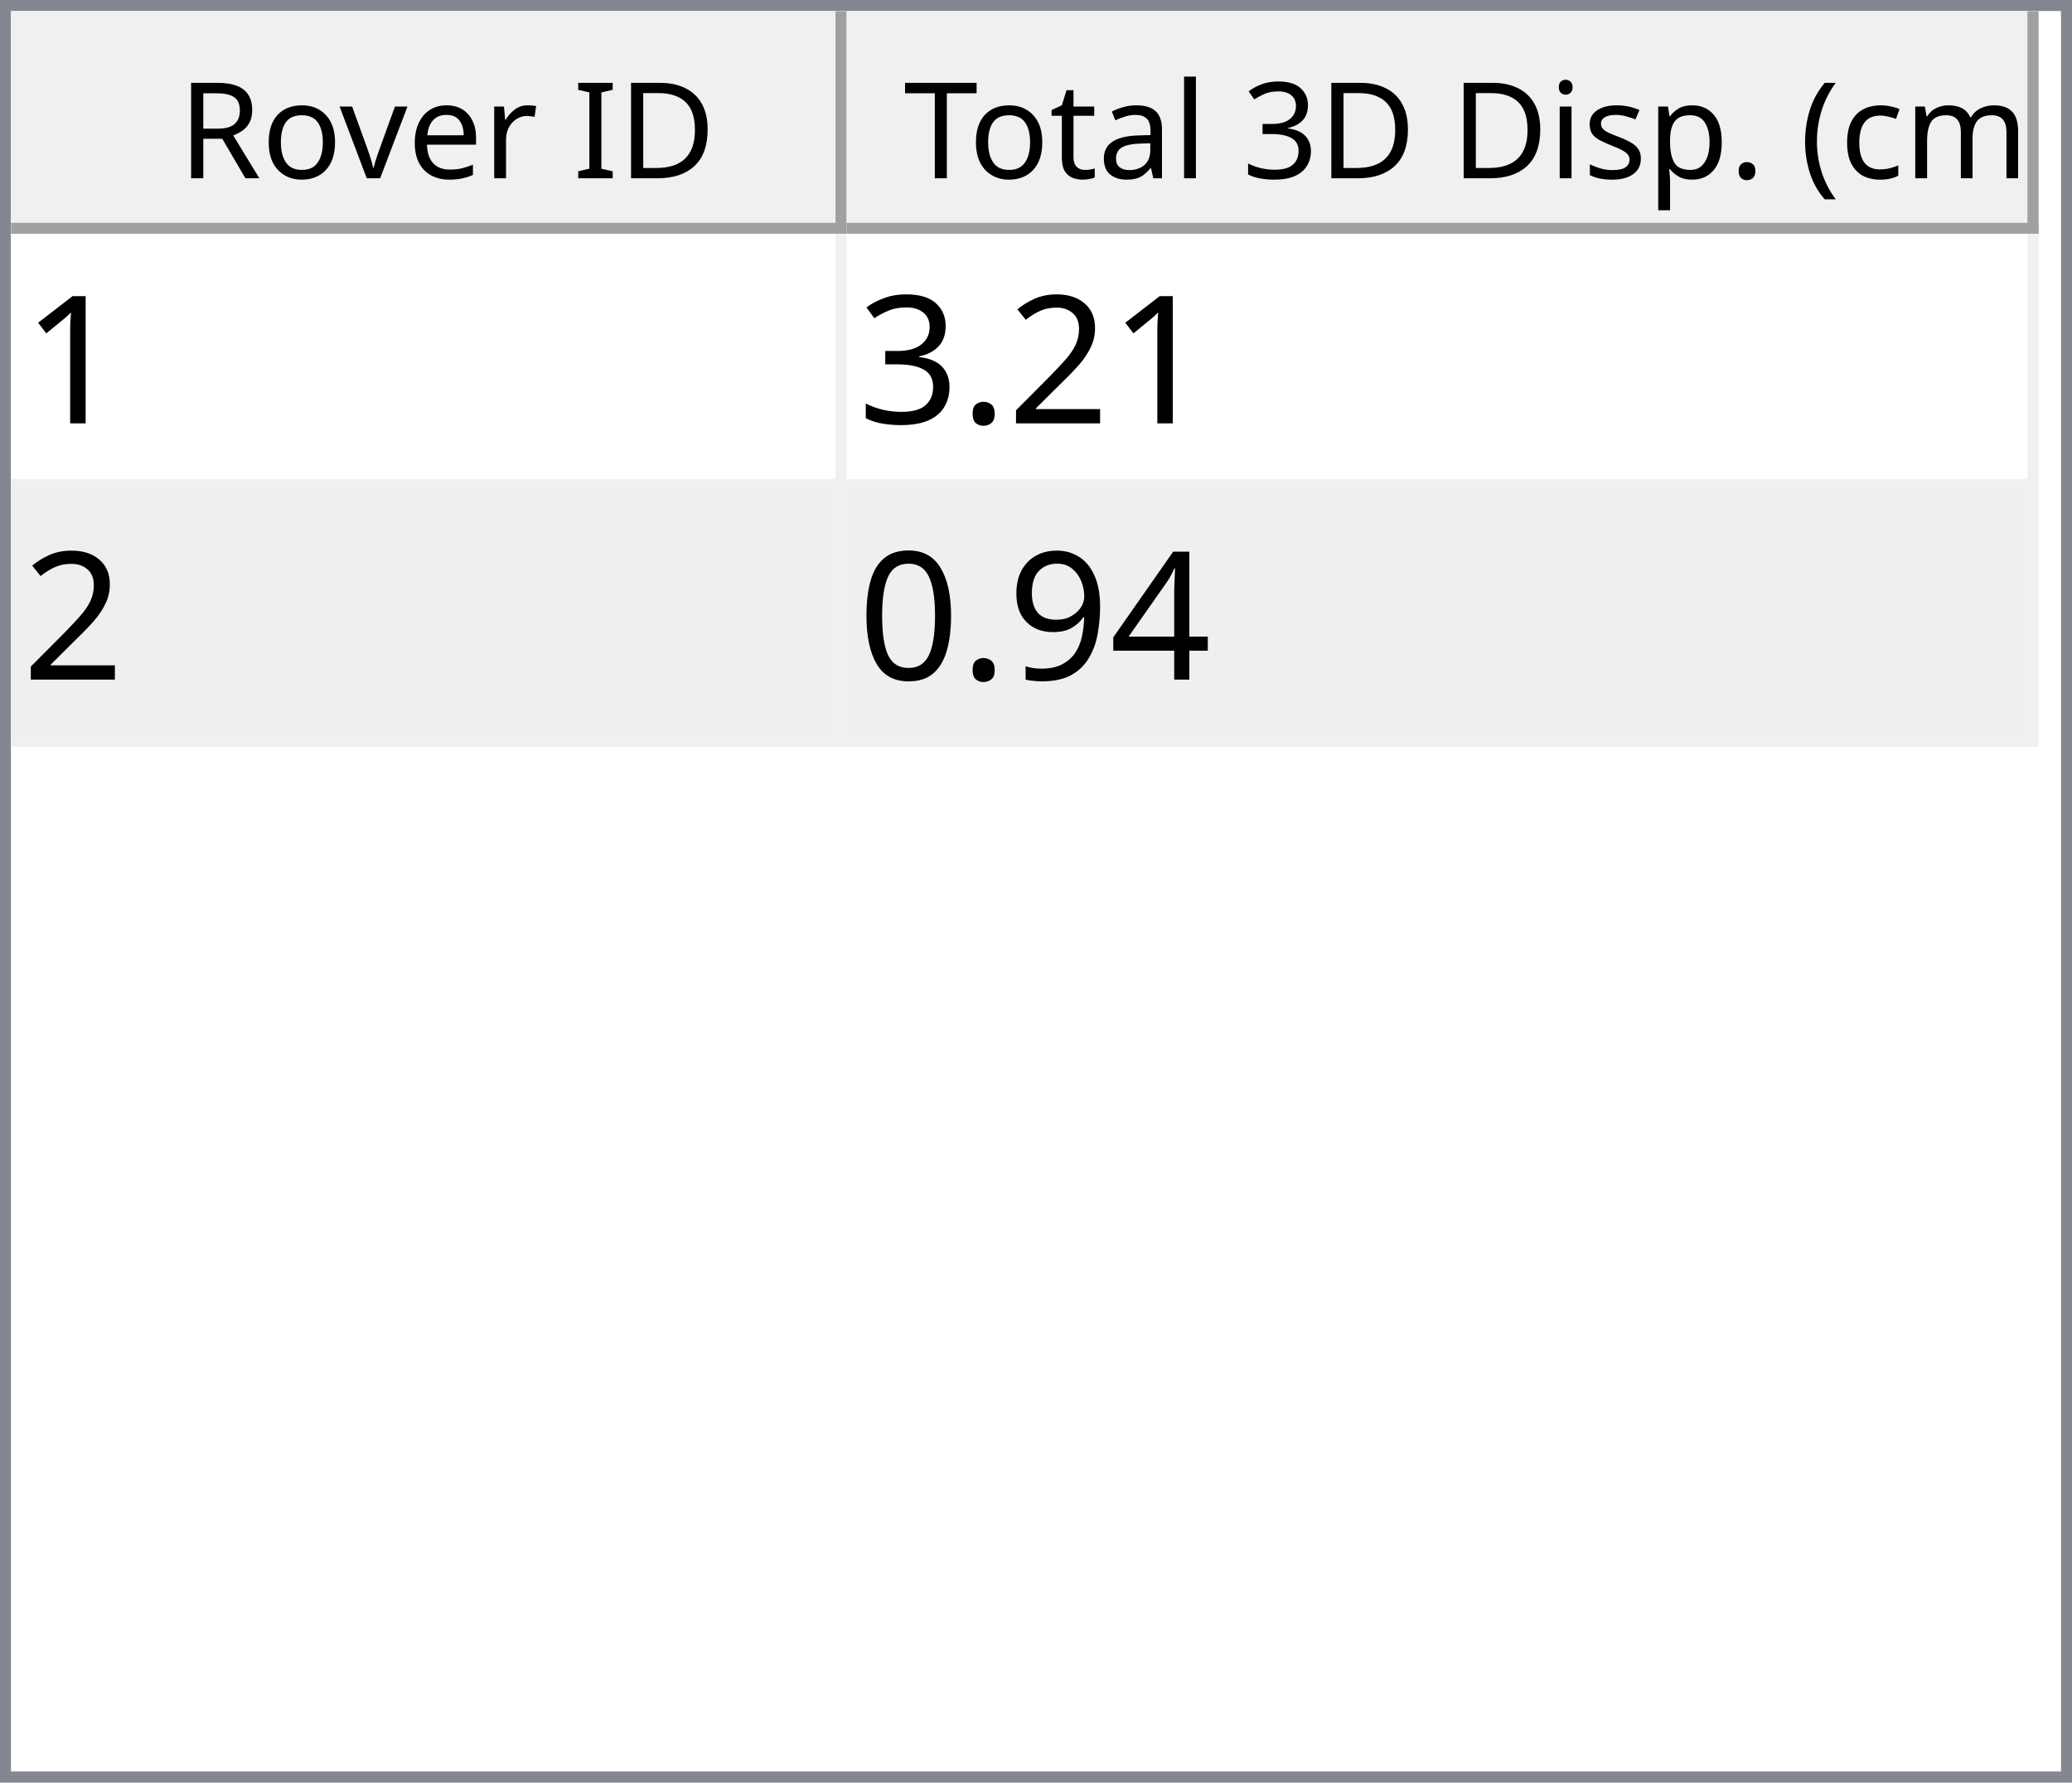
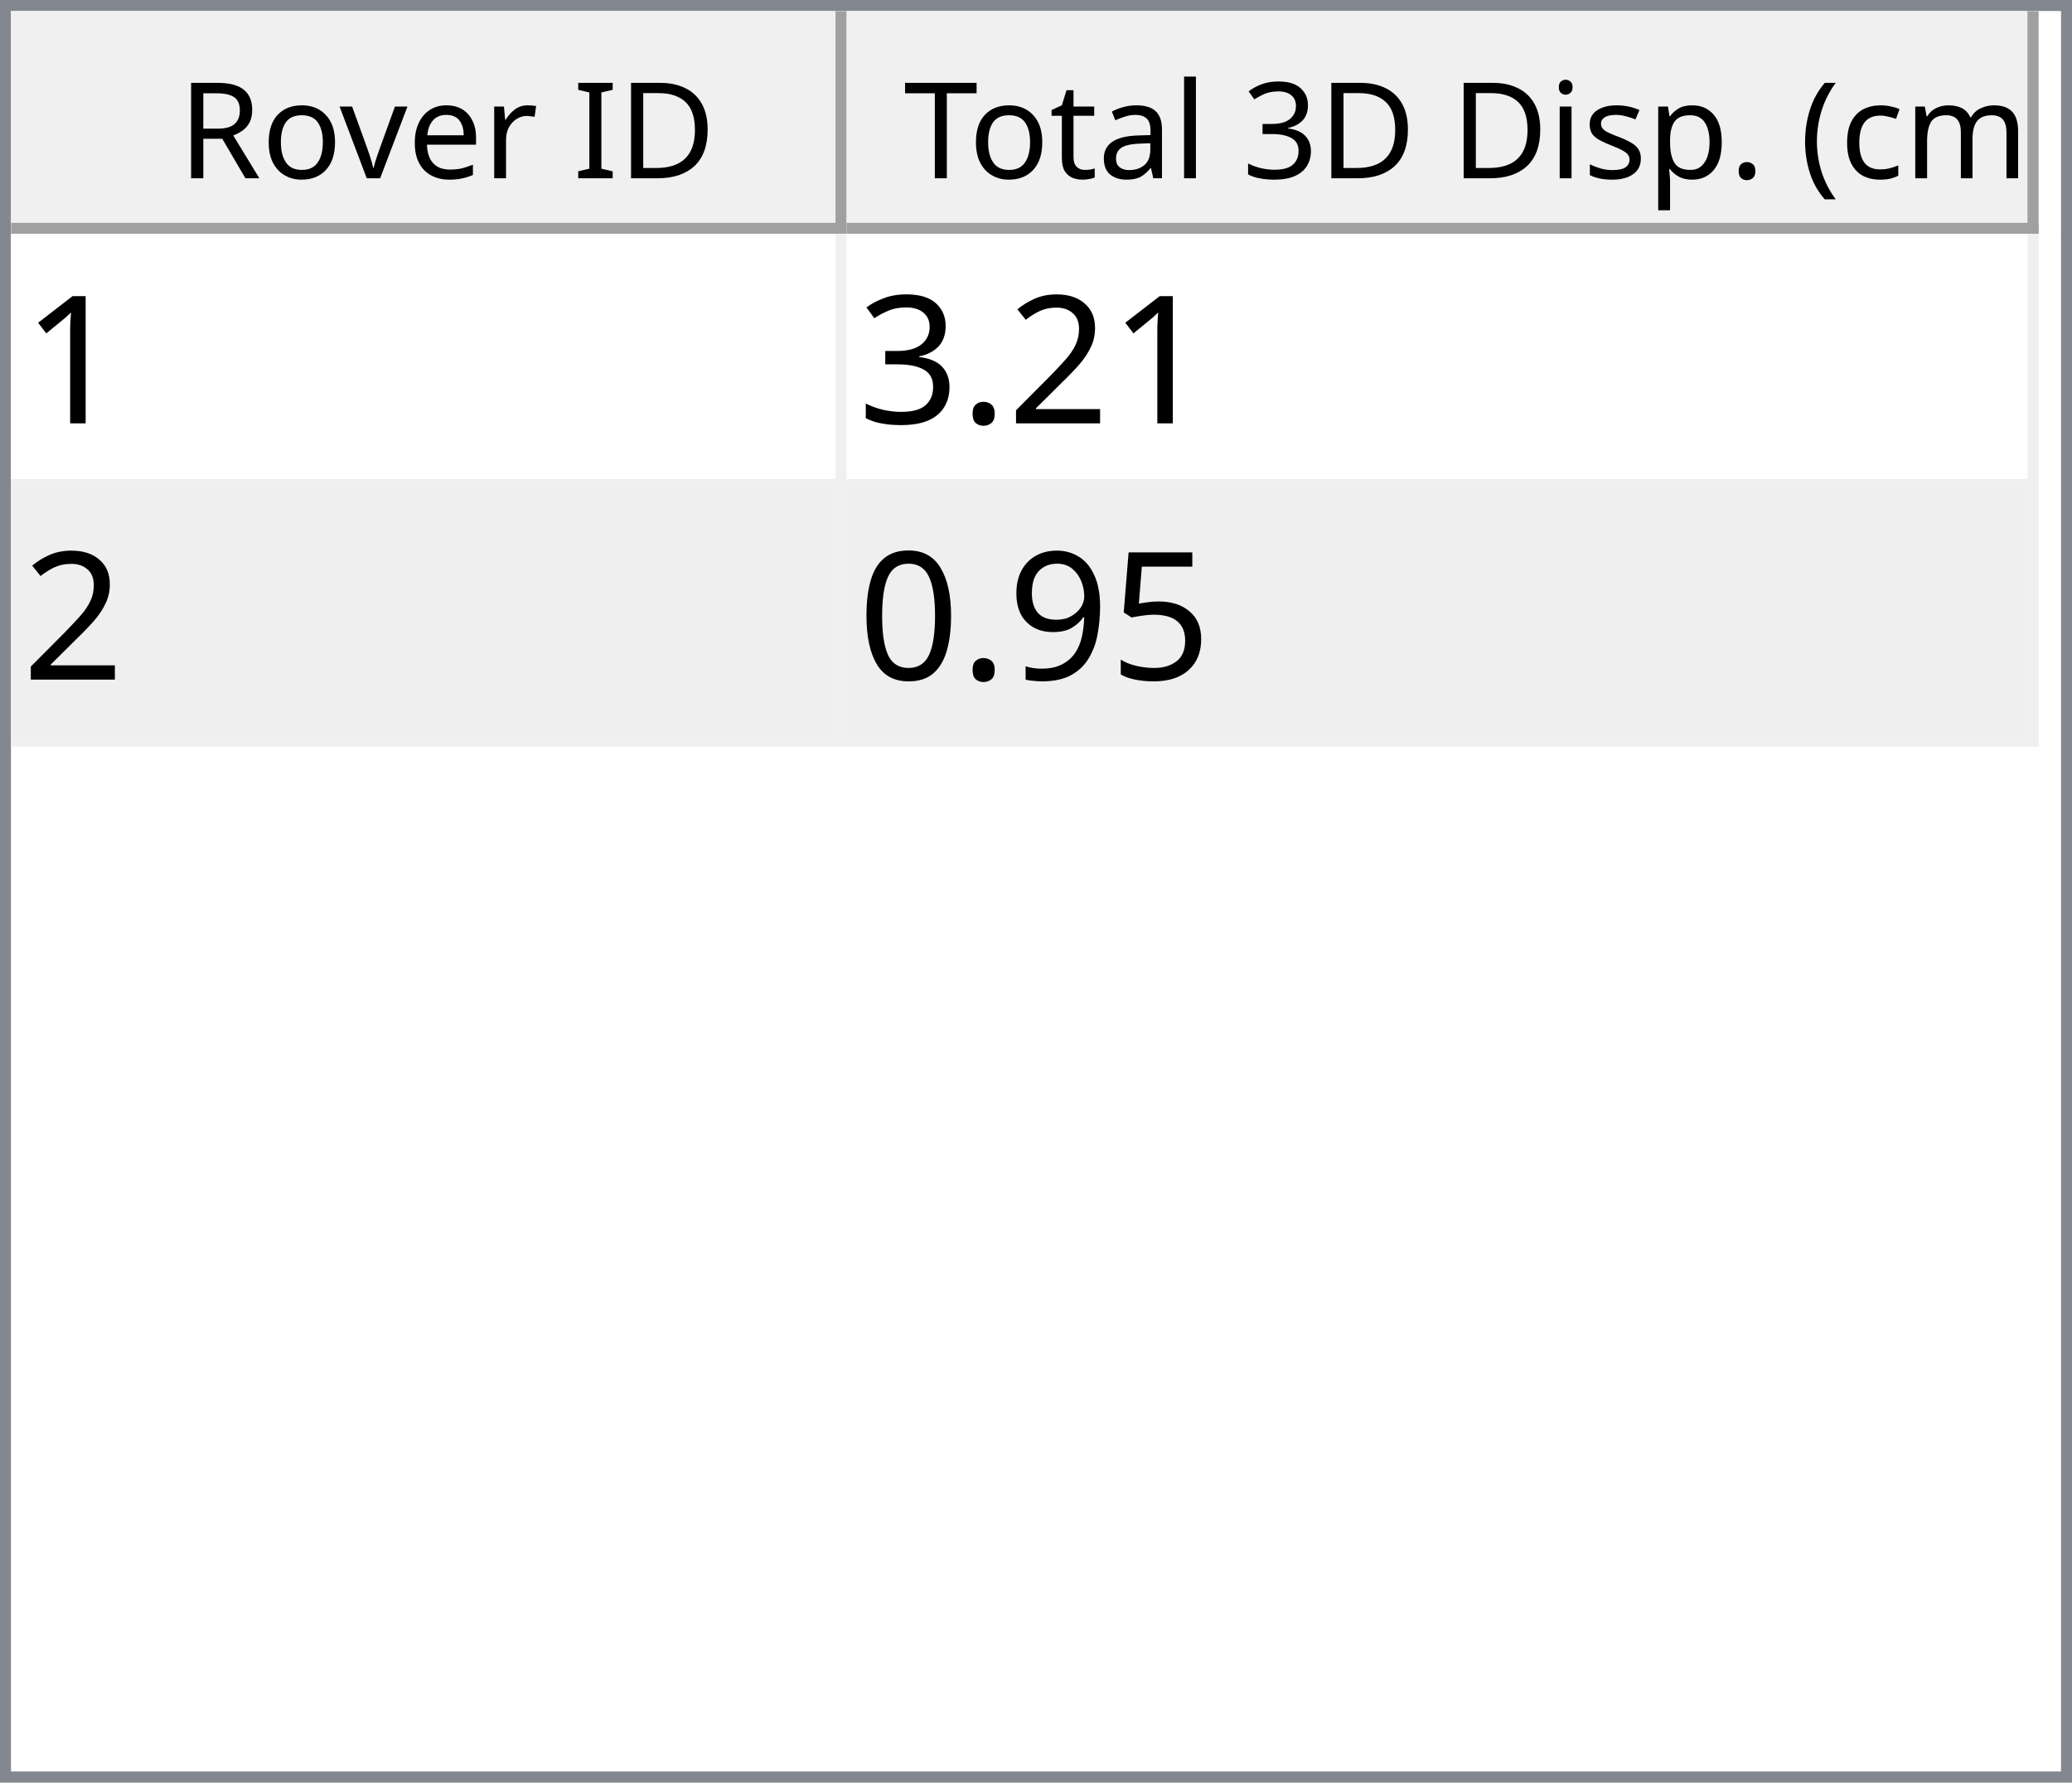
<svg xmlns="http://www.w3.org/2000/svg" style="fill-opacity:1; color-rendering:auto; color-interpolation:auto; text-rendering:auto; stroke:black; stroke-linecap:square; stroke-miterlimit:10; shape-rendering:auto; stroke-opacity:1; fill:black; stroke-dasharray:none; font-weight:normal; stroke-width:1; font-family:'Dialog'; font-style:normal; stroke-linejoin:miter; font-size:12px; stroke-dashoffset:0; image-rendering:auto;" width="186" height="160">
  <defs id="genericDefs" />
  <g>
    <defs id="defs1">
      <clipPath clipPathUnits="userSpaceOnUse" id="clipPath1">
        <path d="M0 0 L186 0 L186 160 L0 160 L0 0 Z" />
      </clipPath>
      <clipPath clipPathUnits="userSpaceOnUse" id="clipPath2">
        <path d="M0 0 L0 160 L186 160 L186 0 Z" />
      </clipPath>
      <clipPath clipPathUnits="userSpaceOnUse" id="clipPath3">
        <path d="M0 0 L0 20 L184 20 L184 0 Z" />
      </clipPath>
      <clipPath clipPathUnits="userSpaceOnUse" id="clipPath4">
        <path d="M0 0 L0 20 L75 20 L75 0 Z" />
      </clipPath>
      <clipPath clipPathUnits="userSpaceOnUse" id="clipPath5">
        <path d="M1 1 L1 19 L74 19 L74 1 Z" />
      </clipPath>
      <clipPath clipPathUnits="userSpaceOnUse" id="clipPath6">
        <path d="M0 0 L0 18 L73 18 L73 0 Z" />
      </clipPath>
      <clipPath clipPathUnits="userSpaceOnUse" id="clipPath7">
        <path d="M-0.5 -0.5 L-0.5 19.5 L74.5 19.5 L74.5 -0.5 Z" />
      </clipPath>
      <clipPath clipPathUnits="userSpaceOnUse" id="clipPath8">
        <path d="M0 0 L0 20 L107 20 L107 0 Z" />
      </clipPath>
      <clipPath clipPathUnits="userSpaceOnUse" id="clipPath9">
        <path d="M1 1 L1 19 L106 19 L106 1 Z" />
      </clipPath>
      <clipPath clipPathUnits="userSpaceOnUse" id="clipPath10">
        <path d="M0 0 L0 18 L105 18 L105 0 Z" />
      </clipPath>
      <clipPath clipPathUnits="userSpaceOnUse" id="clipPath11">
        <path d="M-0.5 -0.5 L-0.5 19.5 L106.5 19.5 L106.5 -0.5 Z" />
      </clipPath>
      <clipPath clipPathUnits="userSpaceOnUse" id="clipPath12">
        <path d="M0 0 L0 138 L184 138 L184 0 Z" />
      </clipPath>
      <clipPath clipPathUnits="userSpaceOnUse" id="clipPath13">
        <path d="M0 0 L0 46 L182 46 L182 0 Z" />
      </clipPath>
      <clipPath clipPathUnits="userSpaceOnUse" id="clipPath14">
        <path d="M-0.5 -0.5 L-0.5 45.5 L181.5 45.5 L181.5 -0.5 Z" />
      </clipPath>
      <clipPath clipPathUnits="userSpaceOnUse" id="clipPath15">
        <path d="M0 0 L0 22 L74 22 L74 0 Z" />
      </clipPath>
      <clipPath clipPathUnits="userSpaceOnUse" id="clipPath16">
        <path d="M0 0 L0 22 L106 22 L106 0 Z" />
      </clipPath>
      <font horiz-adv-x="64.551" id="font1">
        <font-face ascent="107.91" descent="25.098" units-per-em="100" style="font-style:normal; font-family:Segoe UI; font-weight:normal;" />
        <missing-glyph horiz-adv-x="64.551" d="M8.109 0 L8.109 68.266 L56.453 68.266 L56.453 0 L8.109 0 ZM15.328 7.234 L49.219 7.234 L49.219 61.031 L15.328 61.031 L15.328 7.234 Z" />
        <glyph unicode="D" horiz-adv-x="70.117" d="M9.188 0 L9.188 70.016 L28.516 70.016 Q65.531 70.016 65.531 35.891 Q65.531 19.672 55.25 9.836 Q44.969 0 27.734 0 L9.188 0 ZM17.391 62.594 L17.391 7.422 L27.828 7.422 Q41.609 7.422 49.273 14.797 Q56.938 22.172 56.938 35.688 Q56.938 62.594 28.328 62.594 L17.391 62.594 Z" />
        <glyph unicode="I" horiz-adv-x="26.611" d="M17.391 0 L9.188 0 L9.188 70.016 L17.391 70.016 L17.391 0 Z" />
        <glyph unicode=" " horiz-adv-x="27.393" d="" />
        <glyph unicode="r" horiz-adv-x="34.766" d="M34.188 41.891 Q32.078 43.5 28.125 43.5 Q23 43.5 19.555 38.672 Q16.109 33.844 16.109 25.484 L16.109 0 L8.109 0 L8.109 50 L16.109 50 L16.109 39.703 L16.312 39.703 Q18.016 44.969 21.531 47.922 Q25.047 50.875 29.391 50.875 Q32.516 50.875 34.188 50.203 L34.188 41.891 Z" />
        <glyph unicode="e" horiz-adv-x="52.295" d="M48.297 23 L12.984 23 Q13.188 14.656 17.484 10.109 Q21.781 5.562 29.297 5.562 Q37.75 5.562 44.828 11.141 L44.828 3.609 Q38.234 -1.172 27.391 -1.172 Q16.797 -1.172 10.742 5.641 Q4.688 12.453 4.688 24.812 Q4.688 36.469 11.305 43.82 Q17.922 51.172 27.734 51.172 Q37.547 51.172 42.922 44.828 Q48.297 38.484 48.297 27.203 L48.297 23 ZM40.094 29.781 Q40.047 36.719 36.75 40.578 Q33.453 44.438 27.594 44.438 Q21.922 44.438 17.969 40.383 Q14.016 36.328 13.094 29.781 L40.094 29.781 Z" />
        <glyph unicode="v" horiz-adv-x="47.9" d="M47.406 50 L27.484 0 L19.625 0 L0.688 50 L9.469 50 L22.172 13.672 Q23.578 9.672 23.922 6.688 L24.125 6.688 Q24.609 10.453 25.688 13.484 L38.969 50 L47.406 50 Z" />
        <glyph unicode="o" horiz-adv-x="58.594" d="M29 -1.172 Q17.922 -1.172 11.305 5.836 Q4.688 12.844 4.688 24.422 Q4.688 37.016 11.57 44.094 Q18.453 51.172 30.172 51.172 Q41.359 51.172 47.633 44.289 Q53.906 37.406 53.906 25.203 Q53.906 13.234 47.141 6.031 Q40.375 -1.172 29 -1.172 ZM29.594 44.438 Q21.875 44.438 17.383 39.188 Q12.891 33.938 12.891 24.703 Q12.891 15.828 17.43 10.695 Q21.969 5.562 29.594 5.562 Q37.359 5.562 41.531 10.594 Q45.703 15.625 45.703 24.906 Q45.703 34.281 41.531 39.359 Q37.359 44.438 29.594 44.438 Z" />
        <glyph unicode="R" horiz-adv-x="59.814" d="M59.375 0 L49.609 0 L37.891 19.625 Q36.281 22.359 34.766 24.289 Q33.25 26.219 31.664 27.438 Q30.078 28.656 28.25 29.219 Q26.422 29.781 24.125 29.781 L17.391 29.781 L17.391 0 L9.188 0 L9.188 70.016 L30.078 70.016 Q34.672 70.016 38.555 68.867 Q42.438 67.719 45.289 65.375 Q48.141 63.031 49.758 59.547 Q51.375 56.062 51.375 51.375 Q51.375 47.703 50.273 44.656 Q49.172 41.609 47.148 39.211 Q45.125 36.812 42.266 35.133 Q39.406 33.453 35.844 32.516 L35.844 32.328 Q37.594 31.547 38.891 30.547 Q40.188 29.547 41.359 28.18 Q42.531 26.812 43.68 25.078 Q44.828 23.344 46.234 21.047 L59.375 0 ZM17.391 62.594 L17.391 37.203 L28.516 37.203 Q31.594 37.203 34.203 38.133 Q36.812 39.062 38.719 40.797 Q40.625 42.531 41.703 45.047 Q42.781 47.562 42.781 50.688 Q42.781 56.297 39.141 59.445 Q35.5 62.594 28.609 62.594 L17.391 62.594 Z" />
        <glyph unicode=")" horiz-adv-x="30.176" d="M8.297 -15.922 L1.172 -15.922 Q16.406 2.344 16.406 26.812 Q16.406 51.469 1.078 70.016 L8.297 70.016 Q23.531 52.156 23.531 26.703 Q23.531 1.375 8.297 -15.922 Z" />
        <glyph unicode="m" horiz-adv-x="86.133" d="M79.109 0 L71.094 0 L71.094 28.719 Q71.094 37.016 68.531 40.727 Q65.969 44.438 59.906 44.438 Q54.781 44.438 51.195 39.75 Q47.609 35.062 47.609 28.516 L47.609 0 L39.594 0 L39.594 29.688 Q39.594 44.438 28.219 44.438 Q22.953 44.438 19.531 40.016 Q16.109 35.594 16.109 28.516 L16.109 0 L8.109 0 L8.109 50 L16.109 50 L16.109 42.094 L16.312 42.094 Q21.625 51.172 31.844 51.172 Q36.969 51.172 40.773 48.312 Q44.578 45.453 46 40.828 Q51.562 51.172 62.594 51.172 Q79.109 51.172 79.109 30.812 L79.109 0 Z" />
        <glyph unicode="c" horiz-adv-x="46.191" d="M42.188 2.297 Q36.422 -1.172 28.516 -1.172 Q17.828 -1.172 11.258 5.789 Q4.688 12.75 4.688 23.828 Q4.688 36.188 11.766 43.68 Q18.844 51.172 30.672 51.172 Q37.25 51.172 42.281 48.734 L42.281 40.531 Q36.719 44.438 30.375 44.438 Q22.703 44.438 17.797 38.945 Q12.891 33.453 12.891 24.516 Q12.891 15.719 17.508 10.641 Q22.125 5.562 29.891 5.562 Q36.422 5.562 42.188 9.906 L42.188 2.297 Z" />
        <glyph unicode="(" horiz-adv-x="30.176" d="M29.109 -15.922 L21.969 -15.922 Q6.844 1.375 6.844 26.703 Q6.844 52.156 21.969 70.016 L29.203 70.016 Q13.875 51.469 13.875 26.812 Q13.875 2.344 29.109 -15.922 Z" />
        <glyph unicode="." horiz-adv-x="21.68" d="M10.891 -1.078 Q8.641 -1.078 7.055 0.539 Q5.469 2.156 5.469 4.391 Q5.469 6.641 7.055 8.273 Q8.641 9.906 10.891 9.906 Q13.188 9.906 14.797 8.273 Q16.406 6.641 16.406 4.391 Q16.406 2.156 14.797 0.539 Q13.188 -1.078 10.891 -1.078 Z" />
        <glyph unicode="p" horiz-adv-x="58.789" d="M16.312 7.234 L16.109 7.234 L16.109 -23 L8.109 -23 L8.109 50 L16.109 50 L16.109 41.219 L16.312 41.219 Q22.219 51.172 33.594 51.172 Q43.266 51.172 48.688 44.461 Q54.109 37.75 54.109 26.469 Q54.109 13.922 48 6.375 Q41.891 -1.172 31.297 -1.172 Q21.578 -1.172 16.312 7.234 ZM16.109 27.391 L16.109 20.406 Q16.109 14.203 20.141 9.883 Q24.172 5.562 30.375 5.562 Q37.641 5.562 41.773 11.133 Q45.906 16.703 45.906 26.609 Q45.906 34.969 42.047 39.703 Q38.188 44.438 31.594 44.438 Q24.609 44.438 20.359 39.578 Q16.109 34.719 16.109 27.391 Z" />
        <glyph unicode="s" horiz-adv-x="42.432" d="M5.078 1.812 L5.078 10.406 Q11.625 5.562 19.484 5.562 Q30.031 5.562 30.031 12.594 Q30.031 14.594 29.125 15.992 Q28.219 17.391 26.68 18.461 Q25.141 19.531 23.07 20.383 Q21 21.234 18.609 22.172 Q15.281 23.484 12.766 24.828 Q10.25 26.172 8.57 27.859 Q6.891 29.547 6.031 31.695 Q5.172 33.844 5.172 36.719 Q5.172 40.234 6.789 42.945 Q8.406 45.656 11.086 47.484 Q13.766 49.312 17.211 50.242 Q20.656 51.172 24.312 51.172 Q30.812 51.172 35.938 48.922 L35.938 40.828 Q30.422 44.438 23.25 44.438 Q21 44.438 19.195 43.922 Q17.391 43.406 16.094 42.477 Q14.797 41.547 14.086 40.258 Q13.375 38.969 13.375 37.406 Q13.375 35.453 14.086 34.133 Q14.797 32.812 16.164 31.789 Q17.531 30.766 19.484 29.938 Q21.438 29.109 23.922 28.125 Q27.25 26.859 29.883 25.516 Q32.516 24.172 34.375 22.484 Q36.234 20.797 37.234 18.602 Q38.234 16.406 38.234 13.375 Q38.234 9.672 36.602 6.938 Q34.969 4.203 32.234 2.398 Q29.5 0.594 25.93 -0.289 Q22.359 -1.172 18.453 -1.172 Q10.75 -1.172 5.078 1.812 Z" />
        <glyph unicode="i" horiz-adv-x="24.219" d="M12.203 62.703 Q10.062 62.703 8.547 64.164 Q7.031 65.625 7.031 67.875 Q7.031 70.125 8.547 71.609 Q10.062 73.094 12.203 73.094 Q14.406 73.094 15.945 71.609 Q17.484 70.125 17.484 67.875 Q17.484 65.719 15.945 64.211 Q14.406 62.703 12.203 62.703 ZM16.109 0 L8.109 0 L8.109 50 L16.109 50 L16.109 0 Z" />
        <glyph unicode="3" horiz-adv-x="53.906" d="M46.531 19.828 Q46.531 15.094 44.75 11.211 Q42.969 7.328 39.719 4.57 Q36.469 1.812 31.93 0.297 Q27.391 -1.219 21.922 -1.219 Q11.922 -1.219 6 2.594 L6 11.188 Q13.094 5.609 22.219 5.609 Q25.875 5.609 28.828 6.539 Q31.781 7.469 33.906 9.227 Q36.031 10.984 37.18 13.477 Q38.328 15.969 38.328 19.094 Q38.328 32.812 18.797 32.812 L12.984 32.812 L12.984 39.594 L18.5 39.594 Q35.797 39.594 35.797 52.484 Q35.797 64.406 22.609 64.406 Q15.188 64.406 8.688 59.422 L8.688 67.188 Q15.375 71.188 24.609 71.188 Q29 71.188 32.57 69.969 Q36.141 68.75 38.68 66.555 Q41.219 64.359 42.609 61.281 Q44 58.203 44 54.5 Q44 40.672 30.031 36.719 L30.031 36.531 Q33.594 36.141 36.625 34.797 Q39.656 33.453 41.852 31.305 Q44.047 29.156 45.289 26.25 Q46.531 23.344 46.531 19.828 Z" />
        <glyph unicode="l" horiz-adv-x="24.219" d="M16.109 0 L8.109 0 L8.109 74.031 L16.109 74.031 L16.109 0 Z" />
        <glyph unicode="a" horiz-adv-x="50.879" d="M43.891 0 L35.891 0 L35.891 7.812 L35.688 7.812 Q30.469 -1.172 20.312 -1.172 Q12.844 -1.172 8.617 2.781 Q4.391 6.734 4.391 13.281 Q4.391 27.297 20.906 29.594 L35.891 31.688 Q35.891 44.438 25.594 44.438 Q16.547 44.438 9.281 38.281 L9.281 46.484 Q16.656 51.172 26.266 51.172 Q43.891 51.172 43.891 32.516 L43.891 0 ZM35.891 25.297 L23.828 23.641 Q18.266 22.859 15.43 20.875 Q12.594 18.891 12.594 13.875 Q12.594 10.203 15.211 7.883 Q17.828 5.562 22.172 5.562 Q28.125 5.562 32.008 9.742 Q35.891 13.922 35.891 20.312 L35.891 25.297 Z" />
        <glyph unicode="t" horiz-adv-x="33.887" d="M31.297 0.484 Q28.469 -1.078 23.828 -1.078 Q10.688 -1.078 10.688 13.578 L10.688 43.172 L2.094 43.172 L2.094 50 L10.688 50 L10.688 62.203 L18.703 64.797 L18.703 50 L31.297 50 L31.297 43.172 L18.703 43.172 L18.703 14.984 Q18.703 9.969 20.414 7.82 Q22.125 5.672 26.078 5.672 Q29.109 5.672 31.297 7.328 L31.297 0.484 Z" />
        <glyph unicode="T" horiz-adv-x="52.393" d="M50.594 62.594 L30.375 62.594 L30.375 0 L22.172 0 L22.172 62.594 L2 62.594 L2 70.016 L50.594 70.016 L50.594 62.594 Z" />
      </font>
      <font horiz-adv-x="75.0" id="font2">
        <font-face ascent="100.537" descent="21.973" units-per-em="100" style="font-style:normal; font-family:sans-serif; font-weight:normal;" />
        <missing-glyph horiz-adv-x="75.0" d="M12.5 0 L12.5 62.5 L62.5 62.5 L62.5 0 L12.5 0 ZM14.062 1.562 L60.938 1.562 L60.938 60.938 L14.062 60.938 L14.062 1.562 Z" />
        <glyph unicode="1" horiz-adv-x="55.615" d="M37.25 0 L28.469 0 L28.469 56 Q25.297 52.984 20.141 49.953 Q14.984 46.922 10.891 45.406 L10.891 53.906 Q18.266 57.375 23.781 62.305 Q29.297 67.234 31.594 71.875 L37.25 71.875 L37.25 0 Z" />
        <glyph unicode="2" horiz-adv-x="55.615" d="M50.344 8.453 L50.344 0 L3.031 0 Q2.938 3.172 4.047 6.109 Q5.859 10.938 9.836 15.625 Q13.812 20.312 21.344 26.469 Q33.016 36.031 37.117 41.625 Q41.219 47.219 41.219 52.203 Q41.219 57.422 37.477 61.008 Q33.734 64.594 27.734 64.594 Q21.391 64.594 17.578 60.789 Q13.766 56.984 13.719 50.25 L4.688 51.172 Q5.609 61.281 11.664 66.578 Q17.719 71.875 27.938 71.875 Q38.234 71.875 44.242 66.164 Q50.25 60.453 50.25 52 Q50.25 47.703 48.492 43.555 Q46.734 39.406 42.656 34.812 Q38.578 30.219 29.109 22.219 Q21.188 15.578 18.945 13.211 Q16.703 10.844 15.234 8.453 L50.344 8.453 Z" />
        <glyph unicode="." horiz-adv-x="27.783" d="M9.078 0 L9.078 10.016 L19.094 10.016 L19.094 0 L9.078 0 Z" />
        <glyph unicode="3" horiz-adv-x="55.615" d="M4.203 18.891 L12.984 20.062 Q14.5 12.594 18.141 9.297 Q21.781 6 27 6 Q33.203 6 37.477 10.297 Q41.75 14.594 41.75 20.953 Q41.75 27 37.797 30.93 Q33.844 34.859 27.734 34.859 Q25.25 34.859 21.531 33.891 L22.516 41.609 Q23.391 41.5 23.922 41.5 Q29.547 41.5 34.039 44.43 Q38.531 47.359 38.531 53.469 Q38.531 58.297 35.258 61.477 Q31.984 64.656 26.812 64.656 Q21.688 64.656 18.266 61.43 Q14.844 58.203 13.875 51.766 L5.078 53.328 Q6.688 62.156 12.398 67.016 Q18.109 71.875 26.609 71.875 Q32.469 71.875 37.398 69.359 Q42.328 66.844 44.945 62.5 Q47.562 58.156 47.562 53.266 Q47.562 48.641 45.07 44.828 Q42.578 41.016 37.703 38.766 Q44.047 37.312 47.562 32.695 Q51.078 28.078 51.078 21.141 Q51.078 11.766 44.242 5.25 Q37.406 -1.266 26.953 -1.266 Q17.531 -1.266 11.305 4.352 Q5.078 9.969 4.203 18.891 Z" />
-         <glyph unicode="4" horiz-adv-x="55.615" d="M32.328 0 L32.328 17.141 L1.266 17.141 L1.266 25.203 L33.938 71.578 L41.109 71.578 L41.109 25.203 L50.781 25.203 L50.781 17.141 L41.109 17.141 L41.109 0 L32.328 0 ZM32.328 25.203 L32.328 57.469 L9.906 25.203 L32.328 25.203 Z" />
+         <glyph unicode="5" horiz-adv-x="55.615" d="M4.156 18.75 L13.375 19.531 Q14.406 12.797 18.141 9.398 Q21.875 6 27.156 6 Q33.5 6 37.891 10.789 Q42.281 15.578 42.281 23.484 Q42.281 31 38.062 35.352 Q33.844 39.703 27 39.703 Q22.75 39.703 19.336 37.773 Q15.922 35.844 13.969 32.766 L5.719 33.844 L12.641 70.609 L48.25 70.609 L48.25 62.203 L19.672 62.203 L15.828 42.969 Q22.266 47.469 29.344 47.469 Q38.719 47.469 45.164 40.969 Q51.609 34.469 51.609 24.266 Q51.609 14.547 45.953 7.469 Q39.062 -1.219 27.156 -1.219 Q17.391 -1.219 11.211 4.25 Q5.031 9.719 4.156 18.75 Z" />
        <glyph unicode="9" horiz-adv-x="55.615" d="M5.469 16.547 L13.922 17.328 Q14.984 11.375 18.016 8.688 Q21.047 6 25.781 6 Q29.828 6 32.883 7.859 Q35.938 9.719 37.891 12.82 Q39.844 15.922 41.164 21.195 Q42.484 26.469 42.484 31.938 Q42.484 32.516 42.438 33.688 Q39.797 29.5 35.234 26.883 Q30.672 24.266 25.344 24.266 Q16.453 24.266 10.305 30.711 Q4.156 37.156 4.156 47.703 Q4.156 58.594 10.578 65.234 Q17 71.875 26.656 71.875 Q33.641 71.875 39.43 68.117 Q45.219 64.359 48.219 57.398 Q51.219 50.438 51.219 37.25 Q51.219 23.531 48.242 15.406 Q45.266 7.281 39.383 3.031 Q33.5 -1.219 25.594 -1.219 Q17.188 -1.219 11.867 3.445 Q6.547 8.109 5.469 16.547 ZM41.453 48.141 Q41.453 55.719 37.43 60.156 Q33.406 64.594 27.734 64.594 Q21.875 64.594 17.531 59.812 Q13.188 55.031 13.188 47.406 Q13.188 40.578 17.312 36.305 Q21.438 32.031 27.484 32.031 Q33.594 32.031 37.523 36.305 Q41.453 40.578 41.453 48.141 Z" />
        <glyph unicode="0" horiz-adv-x="55.615" d="M4.156 35.297 Q4.156 48 6.766 55.742 Q9.375 63.484 14.523 67.68 Q19.672 71.875 27.484 71.875 Q33.25 71.875 37.594 69.555 Q41.938 67.234 44.773 62.867 Q47.609 58.5 49.219 52.227 Q50.828 45.953 50.828 35.297 Q50.828 22.703 48.242 14.969 Q45.656 7.234 40.508 3.008 Q35.359 -1.219 27.484 -1.219 Q17.141 -1.219 11.234 6.203 Q4.156 15.141 4.156 35.297 ZM13.188 35.297 Q13.188 17.672 17.312 11.836 Q21.438 6 27.484 6 Q33.547 6 37.672 11.859 Q41.797 17.719 41.797 35.297 Q41.797 52.984 37.672 58.789 Q33.547 64.594 27.391 64.594 Q21.344 64.594 17.719 59.469 Q13.188 52.938 13.188 35.297 Z" />
      </font>
    </defs>
    <g style="fill:white; stroke:white;">
      <rect x="0" y="0" width="186" style="clip-path:url(#clipPath1); stroke:none;" height="160" />
    </g>
    <g style="fill:white; text-rendering:optimizeSpeed; color-rendering:optimizeSpeed; image-rendering:optimizeSpeed; shape-rendering:crispEdges; stroke:white; color-interpolation:sRGB;">
      <rect x="0" width="186" height="160" y="0" style="stroke:none;" />
      <path style="stroke:none;" d="M0 160 L186 160 L186 0 L0 0 Z" />
    </g>
    <g style="fill:rgb(240,240,240); font-family:'Segoe UI'; stroke:rgb(240,240,240);">
      <rect x="0" y="0" width="186" style="clip-path:url(#clipPath2); stroke:none;" height="160" />
    </g>
    <g style="fill:rgb(130,135,144); font-family:'Segoe UI'; stroke:rgb(130,135,144);">
      <path d="M0 0 L186 0 L186 160 L0 160 L0 0 ZM1 1 L185 1 L185 159 L1 159 L1 1 Z" style="fill-rule:evenodd; clip-path:url(#clipPath2); stroke:none;" />
    </g>
    <g style="fill:white; font-family:'Segoe UI'; stroke:white;" transform="translate(1,1)">
      <rect x="0" y="0" width="184" style="clip-path:url(#clipPath3); stroke:none;" height="20" />
    </g>
    <g style="fill:rgb(240,240,240); font-family:'Segoe UI'; stroke:rgb(240,240,240);" transform="translate(1,1)">
      <rect x="0" y="0" width="75" style="clip-path:url(#clipPath4); stroke:none;" height="20" />
    </g>
    <g style="font-family:'Segoe UI';" transform="translate(2,2)">
      <text x="14" xml:space="preserve" y="14" style="clip-path:url(#clipPath6); stroke:none;">Rover ID</text>
    </g>
    <g style="fill:rgb(160,160,160); font-family:'Segoe UI'; stroke:rgb(160,160,160); stroke-linejoin:bevel;" transform="translate(1.5,1.5)">
      <line x1="74" x2="74" y1="0" style="fill:none; clip-path:url(#clipPath7);" y2="19" />
    </g>
    <g style="fill:rgb(160,160,160); font-family:'Segoe UI'; stroke:rgb(160,160,160); stroke-linejoin:bevel;" transform="matrix(1,0,0,1,1,1) translate(0.5,0.5)">
      <line x1="0" x2="74" y1="19" style="fill:none; clip-path:url(#clipPath7);" y2="19" />
    </g>
    <g style="fill:rgb(240,240,240); font-family:'Segoe UI'; stroke:rgb(240,240,240);" transform="translate(76,1)">
      <rect x="0" y="0" width="107" style="clip-path:url(#clipPath8); stroke:none;" height="20" />
    </g>
    <g style="font-family:'Segoe UI';" transform="translate(77,2)">
      <text x="1" xml:space="preserve" y="14" style="clip-path:url(#clipPath10); stroke:none;"> Total 3D Disp. (cm)</text>
    </g>
    <g style="fill:rgb(160,160,160); font-family:'Segoe UI'; stroke:rgb(160,160,160); stroke-linejoin:bevel;" transform="translate(76.5,1.5)">
      <line x1="106" x2="106" y1="0" style="fill:none; clip-path:url(#clipPath11);" y2="19" />
    </g>
    <g style="fill:rgb(160,160,160); font-family:'Segoe UI'; stroke:rgb(160,160,160); stroke-linejoin:bevel;" transform="matrix(1,0,0,1,76,1) translate(0.5,0.5)">
      <line x1="0" x2="106" y1="19" style="fill:none; clip-path:url(#clipPath11);" y2="19" />
    </g>
    <g style="fill:white; font-family:'Segoe UI'; stroke:white;" transform="translate(1,21)">
      <rect x="0" y="0" width="184" style="clip-path:url(#clipPath12); stroke:none;" height="138" />
    </g>
    <g style="fill:rgb(240,240,240); font-size:16px; font-family:sans-serif; stroke:rgb(240,240,240);" transform="translate(1,21)">
      <rect x="0" y="0" width="182" style="clip-path:url(#clipPath13); stroke:none;" height="46" />
      <line transform="translate(0.5,0.5)" x1="0" x2="181" y1="22" style="clip-path:url(#clipPath14); fill:none; stroke-linejoin:bevel;" y2="22" />
    </g>
    <g transform="matrix(1,0,0,1,1,21) translate(0.5,0.5)" style="fill:rgb(240,240,240); font-size:16px; font-family:sans-serif; stroke:rgb(240,240,240); stroke-linejoin:bevel;">
      <line x1="0" x2="181" y1="45" style="fill:none; clip-path:url(#clipPath14);" y2="45" />
    </g>
    <g transform="matrix(1,0,0,1,1,21) translate(0.5,0.5)" style="fill:rgb(240,240,240); font-size:16px; font-family:sans-serif; stroke:rgb(240,240,240); stroke-linejoin:bevel;">
      <line x1="74" x2="74" y1="0" style="fill:none; clip-path:url(#clipPath14);" y2="45" />
    </g>
    <g transform="matrix(1,0,0,1,1,21) translate(0.5,0.5)" style="fill:rgb(240,240,240); font-size:16px; font-family:sans-serif; stroke:rgb(240,240,240); stroke-linejoin:bevel;">
      <line x1="181" x2="181" y1="0" style="fill:none; clip-path:url(#clipPath14);" y2="45" />
    </g>
    <g style="fill:white; font-size:16px; font-family:sans-serif; stroke:white;" transform="matrix(1,0,0,1,1,21)">
      <rect x="0" y="0" width="74" style="clip-path:url(#clipPath15); stroke:none;" height="22" />
      <text x="1" y="17" style="fill:black; clip-path:url(#clipPath15); stroke:none;" xml:space="preserve">1</text>
    </g>
    <g style="fill:white; font-size:16px; font-family:sans-serif; stroke:white;" transform="matrix(1,0,0,1,1,21) translate(75,0)">
      <rect x="0" y="0" width="106" style="clip-path:url(#clipPath16); stroke:none;" height="22" />
      <text x="1" y="17" style="fill:black; clip-path:url(#clipPath16); stroke:none;" xml:space="preserve">3.21</text>
    </g>
    <g style="fill:rgb(239,239,239); font-size:16px; font-family:sans-serif; stroke:rgb(239,239,239);" transform="matrix(1,0,0,1,1,21) translate(0,23)">
      <rect x="0" y="0" width="74" style="clip-path:url(#clipPath15); stroke:none;" height="22" />
      <text x="1" y="17" style="fill:black; clip-path:url(#clipPath15); stroke:none;" xml:space="preserve">2</text>
    </g>
    <g style="fill:rgb(239,239,239); font-size:16px; font-family:sans-serif; stroke:rgb(239,239,239);" transform="matrix(1,0,0,1,1,21) translate(75,23)">
      <rect x="0" y="0" width="106" style="clip-path:url(#clipPath16); stroke:none;" height="22" />
-       <text x="1" y="17" style="fill:black; clip-path:url(#clipPath16); stroke:none;" xml:space="preserve">0.94</text>
+       <text x="1" y="17" style="fill:black; clip-path:url(#clipPath16); stroke:none;" xml:space="preserve">0.95</text>
    </g>
  </g>
</svg>
